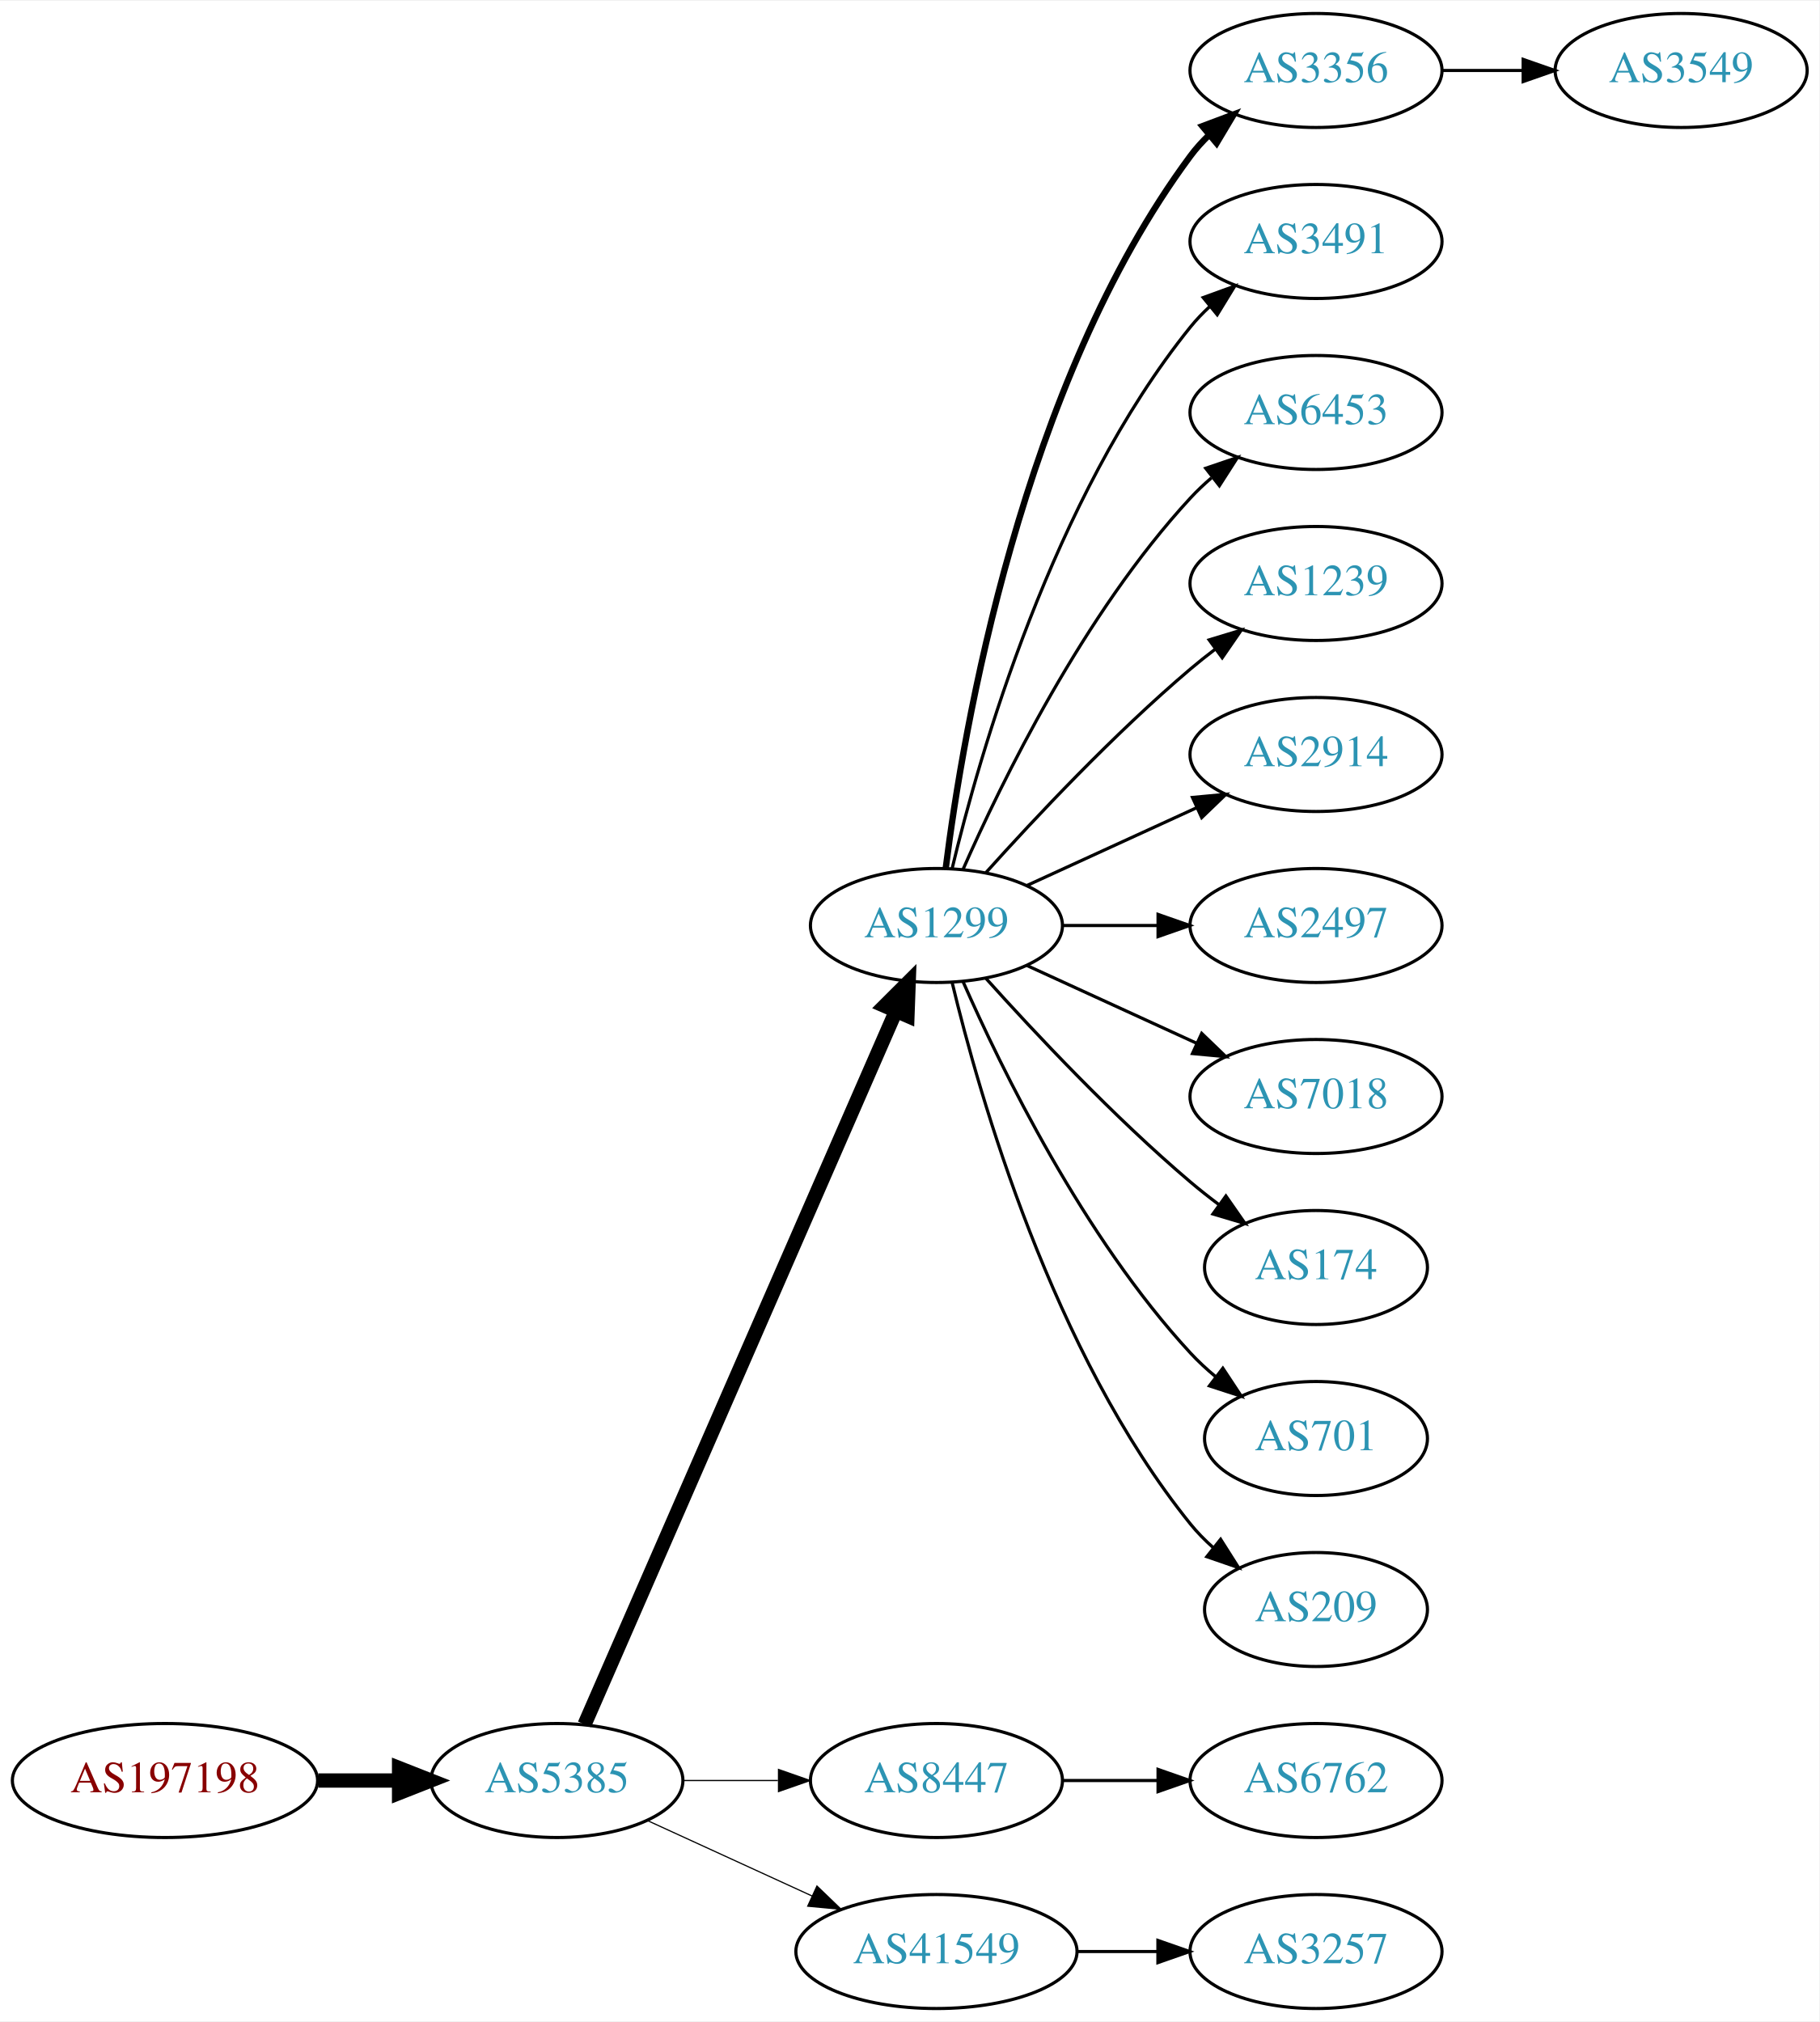
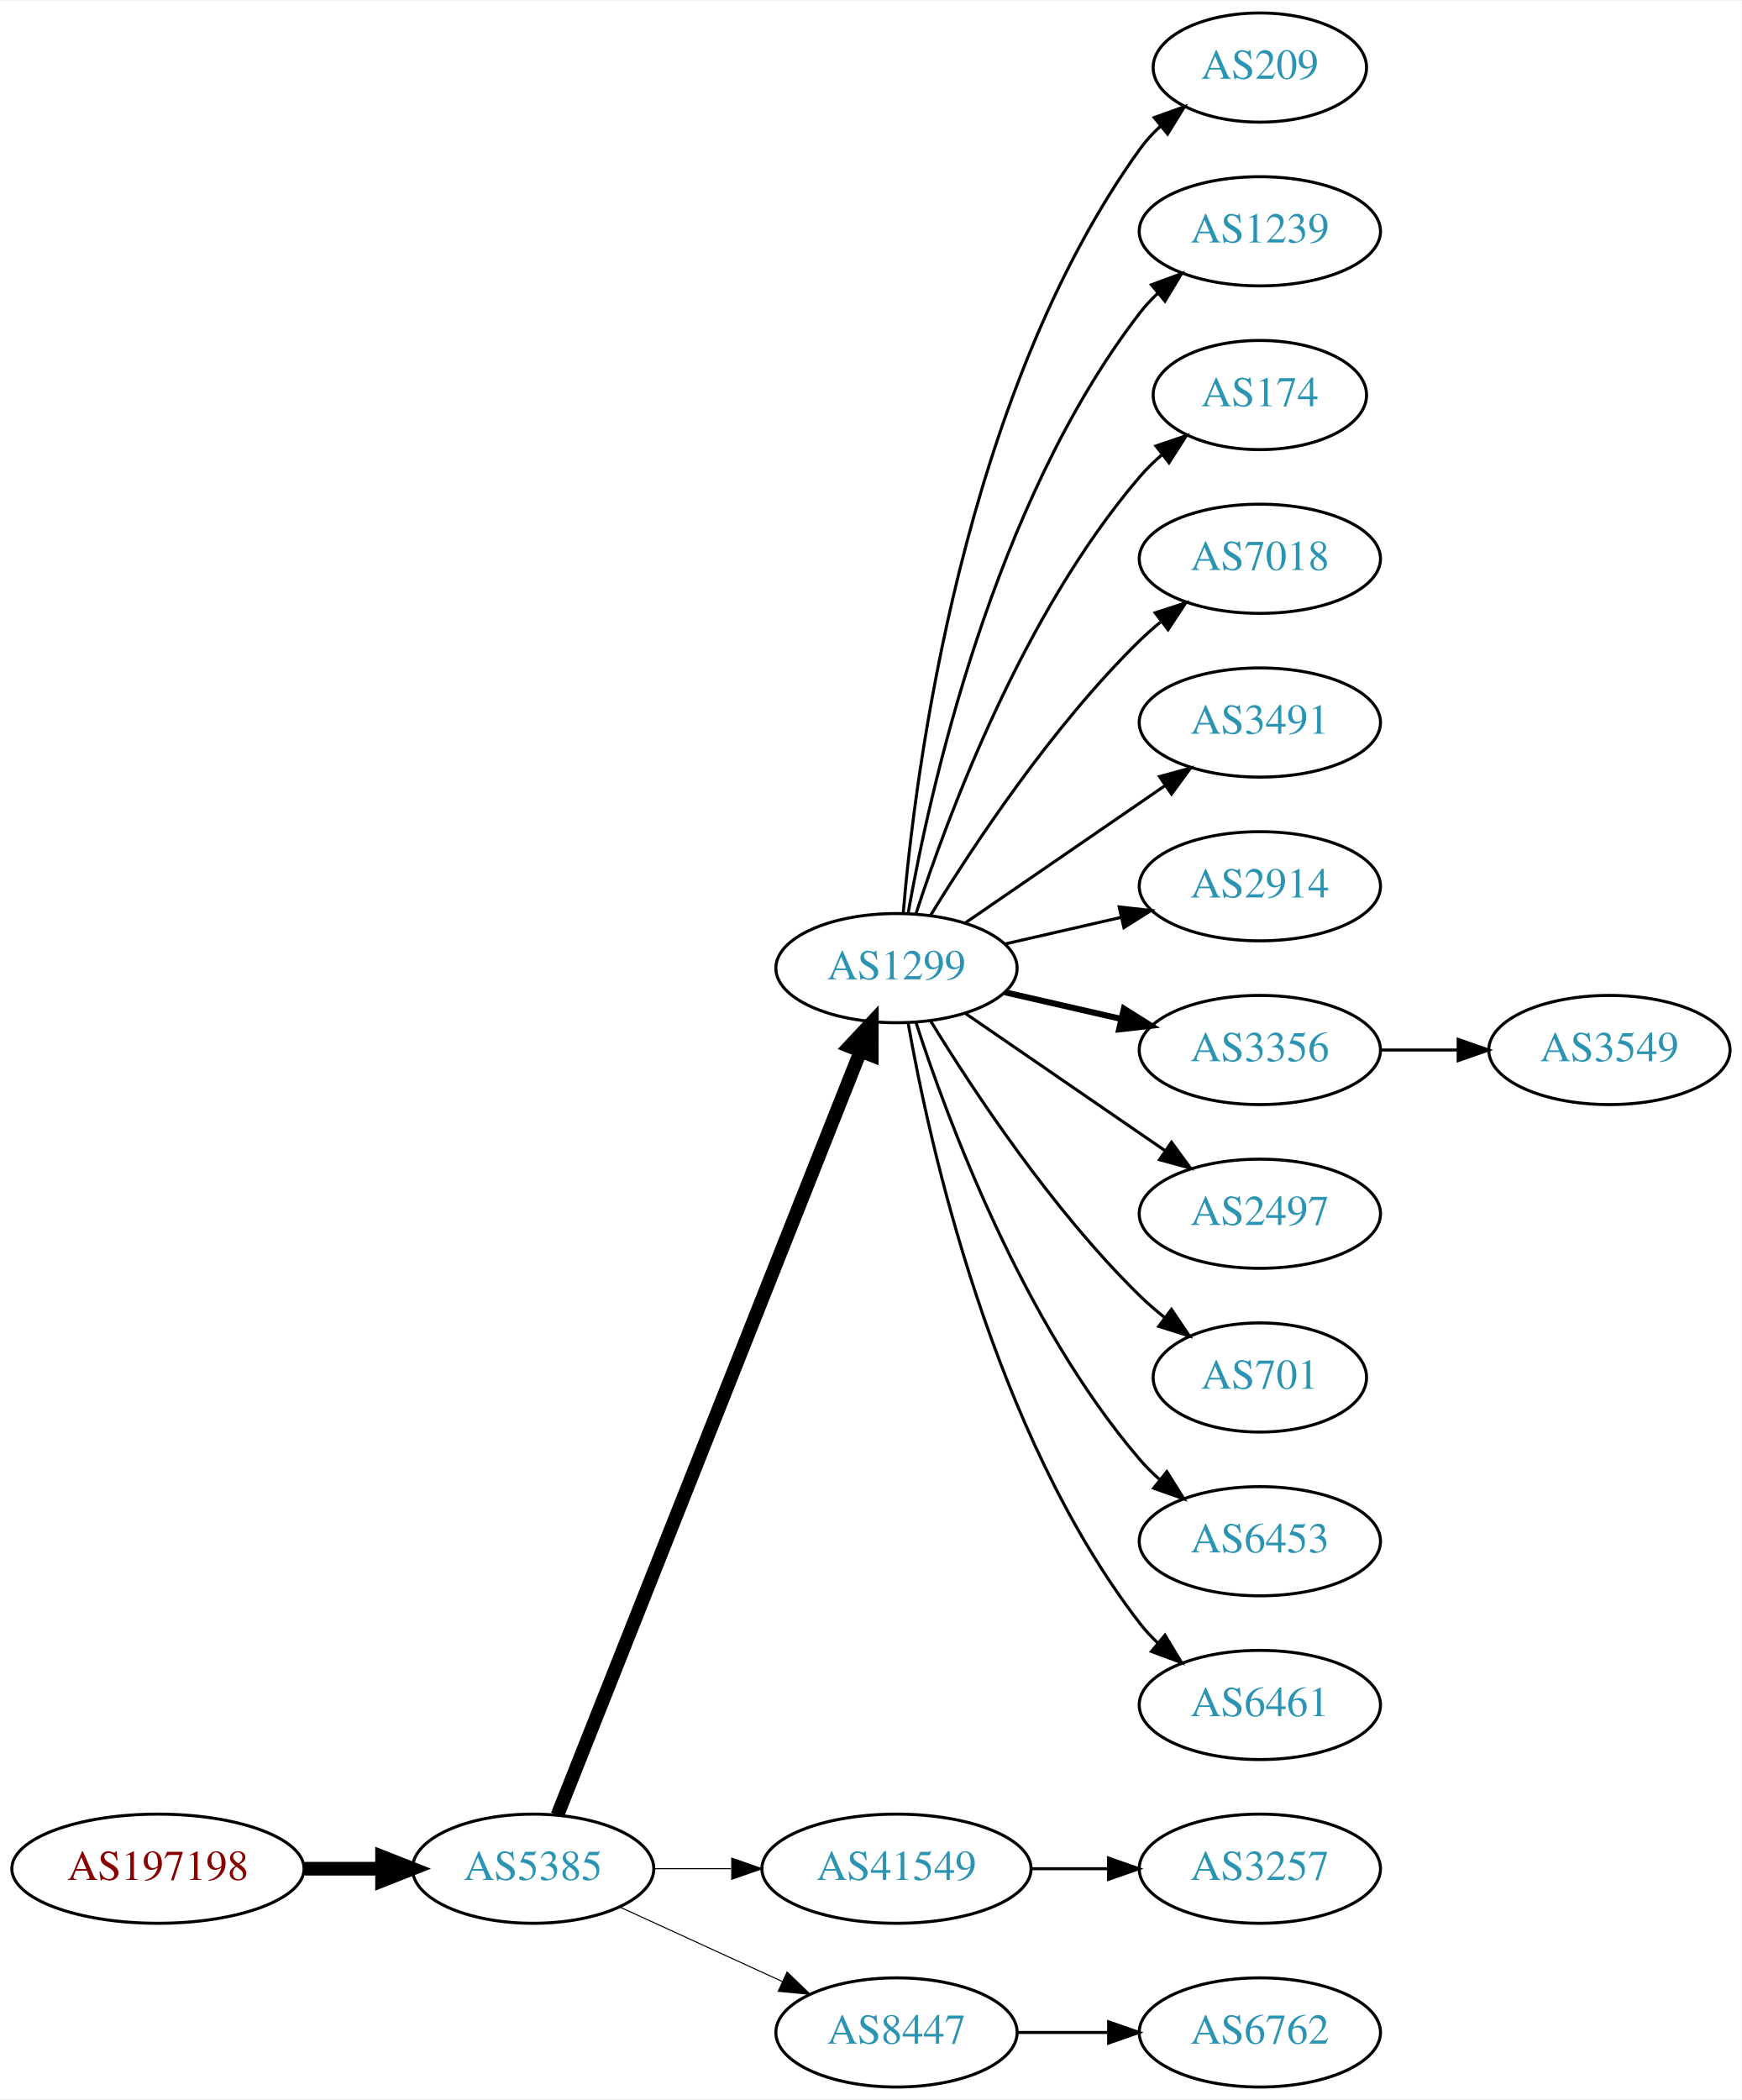
- <svg xmlns="http://www.w3.org/2000/svg" xmlns:xlink="http://www.w3.org/1999/xlink" width="574pt" height="638pt" viewBox="0.00 0.00 574.46 638.00">
-   <g id="graph0" class="graph" transform="scale(1 1) rotate(0) translate(4 634)">
-     <polygon fill="white" stroke="none" points="-4,4 -4,-634 570.463,-634 570.463,4 -4,4" />
+ <svg xmlns="http://www.w3.org/2000/svg" xmlns:xlink="http://www.w3.org/1999/xlink" width="574pt" height="692pt" viewBox="0.00 0.00 574.46 692.00">
+   <g id="graph0" class="graph" transform="scale(1 1) rotate(0) translate(4 688)">
+     <polygon fill="white" stroke="none" points="-4,4 -4,-688 570.463,-688 570.463,4 -4,4" />
    <g id="node1" class="node">
      <g id="a_node1">
        <a xlink:href="/asn/197198" xlink:title="AS197198 ~ OFFSET-AT-AS [AT]">
          <ellipse fill="#ffffff" stroke="black" cx="48.096" cy="-72" rx="48.192" ry="18" />
          <text text-anchor="middle" x="48.096" y="-68.3" font-family="Times,serif" font-size="14.00" fill="#880000">AS197198</text>
        </a>
      </g>
    </g>
    <g id="node2" class="node">
      <g id="a_node2">
        <a xlink:href="/asn/5385" xlink:title="AS5385 ~ Russmedia IT GmbH [AT]">
          <ellipse fill="#ffffff" stroke="black" cx="171.838" cy="-72" rx="39.794" ry="18" />
          <text text-anchor="middle" x="171.838" y="-68.3" font-family="Times,serif" font-size="14.00" fill="#2c94b3">AS5385</text>
        </a>
      </g>
    </g>
    <g id="edge1" class="edge">
      <path fill="none" stroke="black" stroke-width="4.5" d="M96.513,-72C104.867,-72 113.577,-72 121.969,-72" />
      <polygon fill="black" stroke="black" stroke-width="4.5" points="122.004,-75.938 132.004,-72 122.004,-68.063 122.004,-75.938" />
    </g>
    <g id="node3" class="node">
      <g id="a_node3">
        <a xlink:href="/asn/1299" xlink:title="AS1299 ~ Telia Carrier [EU]">
-           <ellipse fill="#ffffff" stroke="black" cx="291.681" cy="-342" rx="39.794" ry="18" />
-           <text text-anchor="middle" x="291.681" y="-338.3" font-family="Times,serif" font-size="14.00" fill="#2c94b3">AS1299</text>
+           <ellipse fill="#ffffff" stroke="black" cx="291.681" cy="-369" rx="39.794" ry="18" />
+           <text text-anchor="middle" x="291.681" y="-365.3" font-family="Times,serif" font-size="14.00" fill="#2c94b3">AS1299</text>
        </a>
      </g>
    </g>
    <g id="edge2" class="edge">
-       <path fill="none" stroke="black" stroke-width="4.5" d="M180.57,-89.716C200.671,-135.771 254.679,-259.514 278.782,-314.739" />
-       <polygon fill="black" stroke="black" stroke-width="4.5" points="275.311,-316.629 282.92,-324.219 282.529,-313.479 275.311,-316.629" />
+       <path fill="none" stroke="black" stroke-width="4.5" d="M179.857,-89.689C199.623,-139.507 255.865,-281.254 279.744,-341.436" />
+       <polygon fill="black" stroke="black" stroke-width="4.5" points="276.202,-343.185 283.55,-351.028 283.521,-340.281 276.202,-343.185" />
    </g>
    <g id="node4" class="node">
      <g id="a_node4">
-         <a xlink:href="/asn/8447" xlink:title="AS8447 ~ A1 Telekom Austria AG [AT]">
-           <ellipse fill="#ffffff" stroke="black" cx="291.681" cy="-72" rx="39.794" ry="18" />
-           <text text-anchor="middle" x="291.681" y="-68.3" font-family="Times,serif" font-size="14.00" fill="#2c94b3">AS8447</text>
+         <a xlink:href="/asn/41549" xlink:title="AS41549 ~ EWB-Cable-Network-AS [CH]">
+           <ellipse fill="#ffffff" stroke="black" cx="291.681" cy="-72" rx="44.393" ry="18" />
+           <text text-anchor="middle" x="291.681" y="-68.3" font-family="Times,serif" font-size="14.00" fill="#2c94b3">AS41549</text>
        </a>
      </g>
    </g>
    <g id="edge3" class="edge">
-       <path fill="none" stroke="black" stroke-width="0.375" d="M211.751,-72C221.304,-72 231.654,-72 241.616,-72" />
-       <polygon fill="black" stroke="black" stroke-width="0.375" points="241.809,-75.5 251.809,-72 241.809,-68.5 241.809,-75.5" />
+       <path fill="none" stroke="black" stroke-width="0.346" d="M211.751,-72C219.853,-72 228.528,-72 237.055,-72" />
+       <polygon fill="black" stroke="black" stroke-width="0.346" points="237.332,-75.5 247.332,-72 237.332,-68.5 237.332,-75.5" />
    </g>
    <g id="node5" class="node">
      <g id="a_node5">
-         <a xlink:href="/asn/41549" xlink:title="AS41549 ~ EWB-Cable-Network-AS [CH]">
-           <ellipse fill="#ffffff" stroke="black" cx="291.681" cy="-18" rx="44.393" ry="18" />
-           <text text-anchor="middle" x="291.681" y="-14.3" font-family="Times,serif" font-size="14.00" fill="#2c94b3">AS41549</text>
+         <a xlink:href="/asn/8447" xlink:title="AS8447 ~ A1 Telekom Austria AG [AT]">
+           <ellipse fill="#ffffff" stroke="black" cx="291.681" cy="-18" rx="39.794" ry="18" />
+           <text text-anchor="middle" x="291.681" y="-14.3" font-family="Times,serif" font-size="14.00" fill="#2c94b3">AS8447</text>
        </a>
      </g>
    </g>
    <g id="edge4" class="edge">
-       <path fill="none" stroke="black" stroke-width="0.375" d="M200.467,-59.339C215.965,-52.238 235.531,-43.272 252.478,-35.506" />
-       <polygon fill="black" stroke="black" stroke-width="0.375" points="253.948,-38.682 261.58,-31.335 251.031,-32.319 253.948,-38.682" />
+       <path fill="none" stroke="black" stroke-width="0.346" d="M200.467,-59.339C216.424,-52.027 236.694,-42.739 253.977,-34.819" />
+       <polygon fill="black" stroke="black" stroke-width="0.346" points="255.592,-37.929 263.225,-30.581 252.676,-31.565 255.592,-37.929" />
    </g>
    <g id="node6" class="node">
      <g id="a_node6">
-         <a xlink:href="/asn/3356" xlink:title="AS3356 ~ Level 3 Parent, LLC [US]">
-           <ellipse fill="#ffffff" stroke="black" cx="411.523" cy="-612" rx="39.794" ry="18" />
-           <text text-anchor="middle" x="411.523" y="-608.3" font-family="Times,serif" font-size="14.00" fill="#2c94b3">AS3356</text>
+         <a xlink:href="/asn/209" xlink:title="AS209 ~ CenturyLink Communications, LLC [US]">
+           <ellipse fill="#ffffff" stroke="black" cx="411.523" cy="-666" rx="35.194" ry="18" />
+           <text text-anchor="middle" x="411.523" y="-662.3" font-family="Times,serif" font-size="14.00" fill="#2c94b3">AS209</text>
        </a>
      </g>
    </g>
    <g id="edge5" class="edge">
-       <path fill="none" stroke="black" stroke-width="2" d="M294.639,-360.265C300.046,-403.329 318.492,-513.002 371.877,-585 373.613,-587.342 375.615,-589.555 377.774,-591.63" />
-       <polygon fill="black" stroke="black" stroke-width="2" points="375.648,-594.414 385.567,-598.137 380.134,-589.041 375.648,-594.414" />
+       <path fill="none" stroke="black" d="M293.899,-387.195C297.806,-433.461 313.434,-557.68 371.877,-639 373.835,-641.725 376.157,-644.27 378.677,-646.622" />
+       <polygon fill="black" stroke="black" points="376.687,-649.514 386.66,-653.089 381.093,-644.075 376.687,-649.514" />
    </g>
    <g id="node7" class="node">
      <g id="a_node7">
-         <a xlink:href="/asn/3491" xlink:title="AS3491 ~ PCCW Global, Inc. [US]">
-           <ellipse fill="#ffffff" stroke="black" cx="411.523" cy="-558" rx="39.794" ry="18" />
-           <text text-anchor="middle" x="411.523" y="-554.3" font-family="Times,serif" font-size="14.00" fill="#2c94b3">AS3491</text>
+         <a xlink:href="/asn/1239" xlink:title="AS1239 ~ Sprint [US]">
+           <ellipse fill="#ffffff" stroke="black" cx="411.523" cy="-612" rx="39.794" ry="18" />
+           <text text-anchor="middle" x="411.523" y="-608.3" font-family="Times,serif" font-size="14.00" fill="#2c94b3">AS1239</text>
        </a>
      </g>
    </g>
    <g id="edge6" class="edge">
-       <path fill="none" stroke="black" d="M296.607,-359.882C305.166,-395.609 328.314,-477.008 371.877,-531 373.708,-533.269 375.777,-535.43 377.984,-537.468" />
-       <polygon fill="black" stroke="black" points="375.907,-540.291 385.866,-543.906 380.335,-534.869 375.907,-540.291" />
+       <path fill="none" stroke="black" d="M295.498,-386.99C302.426,-426.435 323.383,-522.025 371.877,-585 373.656,-587.31 375.688,-589.5 377.868,-591.559" />
+       <polygon fill="black" stroke="black" points="375.764,-594.361 385.701,-598.036 380.225,-588.966 375.764,-594.361" />
    </g>
    <g id="node8" class="node">
      <g id="a_node8">
-         <a xlink:href="/asn/6453" xlink:title="AS6453 ~ TATA COMMUNICATIONS (AMERICA) INC [US]">
-           <ellipse fill="#ffffff" stroke="black" cx="411.523" cy="-504" rx="39.794" ry="18" />
-           <text text-anchor="middle" x="411.523" y="-500.3" font-family="Times,serif" font-size="14.00" fill="#2c94b3">AS6453</text>
+         <a xlink:href="/asn/174" xlink:title="AS174 ~ Cogent Communications [US]">
+           <ellipse fill="#ffffff" stroke="black" cx="411.523" cy="-558" rx="35.194" ry="18" />
+           <text text-anchor="middle" x="411.523" y="-554.3" font-family="Times,serif" font-size="14.00" fill="#2c94b3">AS174</text>
        </a>
      </g>
    </g>
    <g id="edge7" class="edge">
-       <path fill="none" stroke="black" d="M300.096,-359.761C312.165,-387.183 338.136,-440.473 371.877,-477 373.907,-479.198 376.146,-481.319 378.492,-483.34" />
-       <polygon fill="black" stroke="black" points="376.704,-486.386 386.736,-489.794 381.019,-480.874 376.704,-486.386" />
+       <path fill="none" stroke="black" d="M298.128,-386.991C308.442,-418.816 333.304,-485.927 371.877,-531 374.058,-533.55 376.533,-535.975 379.15,-538.251" />
+       <polygon fill="black" stroke="black" points="377.245,-541.204 387.28,-544.603 381.555,-535.688 377.245,-541.204" />
    </g>
    <g id="node9" class="node">
      <g id="a_node9">
-         <a xlink:href="/asn/1239" xlink:title="AS1239 ~ Sprint [US]">
-           <ellipse fill="#ffffff" stroke="black" cx="411.523" cy="-450" rx="39.794" ry="18" />
-           <text text-anchor="middle" x="411.523" y="-446.3" font-family="Times,serif" font-size="14.00" fill="#2c94b3">AS1239</text>
+         <a xlink:href="/asn/7018" xlink:title="AS7018 ~ AT&amp;T Services, Inc. [US]">
+           <ellipse fill="#ffffff" stroke="black" cx="411.523" cy="-504" rx="39.794" ry="18" />
+           <text text-anchor="middle" x="411.523" y="-500.3" font-family="Times,serif" font-size="14.00" fill="#2c94b3">AS7018</text>
        </a>
      </g>
    </g>
    <g id="edge8" class="edge">
-       <path fill="none" stroke="black" d="M307.327,-358.725C322.627,-375.765 347.725,-402.523 371.877,-423 374.374,-425.117 377.034,-427.232 379.746,-429.293" />
-       <polygon fill="black" stroke="black" points="377.782,-432.194 387.922,-435.266 381.912,-426.541 377.782,-432.194" />
+       <path fill="none" stroke="black" d="M302.946,-386.44C316.755,-408.991 342.944,-448.722 371.877,-477 374.017,-479.092 376.334,-481.137 378.734,-483.106" />
+       <polygon fill="black" stroke="black" points="377.001,-486.185 387.075,-489.464 381.244,-480.618 377.001,-486.185" />
    </g>
    <g id="node10" class="node">
      <g id="a_node10">
+         <a xlink:href="/asn/3491" xlink:title="AS3491 ~ PCCW Global, Inc. [US]">
+           <ellipse fill="#ffffff" stroke="black" cx="411.523" cy="-450" rx="39.794" ry="18" />
+           <text text-anchor="middle" x="411.523" y="-446.3" font-family="Times,serif" font-size="14.00" fill="#2c94b3">AS3491</text>
+         </a>
+       </g>
+     </g>
+     <g id="edge9" class="edge">
+       <path fill="none" stroke="black" d="M314.295,-383.857C332.783,-396.565 359.597,-414.995 380.227,-429.175" />
+       <polygon fill="black" stroke="black" points="378.423,-432.183 388.647,-434.963 382.388,-426.414 378.423,-432.183" />
+     </g>
+     <g id="node11" class="node">
+       <g id="a_node11">
        <a xlink:href="/asn/2914" xlink:title="AS2914 ~ NTT America, Inc. [US]">
          <ellipse fill="#ffffff" stroke="black" cx="411.523" cy="-396" rx="39.794" ry="18" />
          <text text-anchor="middle" x="411.523" y="-392.3" font-family="Times,serif" font-size="14.00" fill="#2c94b3">AS2914</text>
        </a>
      </g>
    </g>
-     <g id="edge9" class="edge">
-       <path fill="none" stroke="black" d="M320.309,-354.661C336.266,-361.973 356.537,-371.261 373.82,-379.181" />
-       <polygon fill="black" stroke="black" points="372.518,-382.435 383.067,-383.419 375.434,-376.071 372.518,-382.435" />
-     </g>
-     <g id="node11" class="node">
-       <g id="a_node11">
-         <a xlink:href="/asn/2497" xlink:title="AS2497 ~ Internet Initiative Japan Inc. [JP]">
-           <ellipse fill="#ffffff" stroke="black" cx="411.523" cy="-342" rx="39.794" ry="18" />
-           <text text-anchor="middle" x="411.523" y="-338.3" font-family="Times,serif" font-size="14.00" fill="#2c94b3">AS2497</text>
-         </a>
-       </g>
-     </g>
    <g id="edge10" class="edge">
-       <path fill="none" stroke="black" d="M331.593,-342C341.146,-342 351.496,-342 361.459,-342" />
-       <polygon fill="black" stroke="black" points="361.651,-345.5 371.651,-342 361.651,-338.5 361.651,-345.5" />
+       <path fill="none" stroke="black" d="M327.4,-376.955C339.4,-379.704 353.021,-382.825 365.713,-385.733" />
+       <polygon fill="black" stroke="black" points="365.116,-389.187 375.645,-388.009 366.679,-382.364 365.116,-389.187" />
    </g>
    <g id="node12" class="node">
      <g id="a_node12">
-         <a xlink:href="/asn/7018" xlink:title="AS7018 ~ AT&amp;T Services, Inc. [US]">
-           <ellipse fill="#ffffff" stroke="black" cx="411.523" cy="-288" rx="39.794" ry="18" />
-           <text text-anchor="middle" x="411.523" y="-284.3" font-family="Times,serif" font-size="14.00" fill="#2c94b3">AS7018</text>
+         <a xlink:href="/asn/3356" xlink:title="AS3356 ~ Level 3 Parent, LLC [US]">
+           <ellipse fill="#ffffff" stroke="black" cx="411.523" cy="-342" rx="39.794" ry="18" />
+           <text text-anchor="middle" x="411.523" y="-338.3" font-family="Times,serif" font-size="14.00" fill="#2c94b3">AS3356</text>
        </a>
      </g>
    </g>
    <g id="edge11" class="edge">
-       <path fill="none" stroke="black" d="M320.309,-329.339C336.266,-322.027 356.537,-312.739 373.82,-304.819" />
-       <polygon fill="black" stroke="black" points="375.434,-307.929 383.067,-300.581 372.518,-301.565 375.434,-307.929" />
+       <path fill="none" stroke="black" stroke-width="2" d="M327.4,-361.045C339.4,-358.296 353.021,-355.175 365.713,-352.267" />
+       <polygon fill="black" stroke="black" stroke-width="2" points="366.679,-355.636 375.645,-349.991 365.116,-348.813 366.679,-355.636" />
    </g>
    <g id="node13" class="node">
      <g id="a_node13">
-         <a xlink:href="/asn/174" xlink:title="AS174 ~ Cogent Communications [US]">
-           <ellipse fill="#ffffff" stroke="black" cx="411.523" cy="-234" rx="35.194" ry="18" />
-           <text text-anchor="middle" x="411.523" y="-230.3" font-family="Times,serif" font-size="14.00" fill="#2c94b3">AS174</text>
+         <a xlink:href="/asn/2497" xlink:title="AS2497 ~ Internet Initiative Japan Inc. [JP]">
+           <ellipse fill="#ffffff" stroke="black" cx="411.523" cy="-288" rx="39.794" ry="18" />
+           <text text-anchor="middle" x="411.523" y="-284.3" font-family="Times,serif" font-size="14.00" fill="#2c94b3">AS2497</text>
        </a>
      </g>
    </g>
    <g id="edge12" class="edge">
-       <path fill="none" stroke="black" d="M307.327,-325.275C322.627,-308.235 347.725,-281.477 371.877,-261 374.729,-258.582 377.794,-256.167 380.905,-253.831" />
-       <polygon fill="black" stroke="black" points="383.078,-256.578 389.133,-247.884 378.978,-250.905 383.078,-256.578" />
+       <path fill="none" stroke="black" d="M314.295,-354.143C332.783,-341.435 359.597,-323.005 380.227,-308.825" />
+       <polygon fill="black" stroke="black" points="382.388,-311.586 388.647,-303.037 378.423,-305.817 382.388,-311.586" />
    </g>
    <g id="node14" class="node">
      <g id="a_node14">
        <a xlink:href="/asn/701" xlink:title="AS701 ~ UUNET [US]">
-           <ellipse fill="#ffffff" stroke="black" cx="411.523" cy="-180" rx="35.194" ry="18" />
-           <text text-anchor="middle" x="411.523" y="-176.3" font-family="Times,serif" font-size="14.00" fill="#2c94b3">AS701</text>
+           <ellipse fill="#ffffff" stroke="black" cx="411.523" cy="-234" rx="35.194" ry="18" />
+           <text text-anchor="middle" x="411.523" y="-230.3" font-family="Times,serif" font-size="14.00" fill="#2c94b3">AS701</text>
        </a>
      </g>
    </g>
    <g id="edge13" class="edge">
-       <path fill="none" stroke="black" d="M300.096,-324.239C312.165,-296.817 338.136,-243.527 371.877,-207 374.282,-204.396 376.98,-201.9 379.802,-199.551" />
-       <polygon fill="black" stroke="black" points="382.112,-202.191 387.946,-193.347 377.87,-196.622 382.112,-202.191" />
+       <path fill="none" stroke="black" d="M302.946,-351.56C316.755,-329.009 342.944,-289.278 371.877,-261 374.412,-258.522 377.195,-256.11 380.071,-253.812" />
+       <polygon fill="black" stroke="black" points="382.367,-256.465 388.287,-247.679 378.18,-250.856 382.367,-256.465" />
    </g>
    <g id="node15" class="node">
      <g id="a_node15">
-         <a xlink:href="/asn/209" xlink:title="AS209 ~ CenturyLink Communications, LLC [US]">
-           <ellipse fill="#ffffff" stroke="black" cx="411.523" cy="-126" rx="35.194" ry="18" />
-           <text text-anchor="middle" x="411.523" y="-122.3" font-family="Times,serif" font-size="14.00" fill="#2c94b3">AS209</text>
+         <a xlink:href="/asn/6453" xlink:title="AS6453 ~ TATA COMMUNICATIONS (AMERICA) INC [US]">
+           <ellipse fill="#ffffff" stroke="black" cx="411.523" cy="-180" rx="39.794" ry="18" />
+           <text text-anchor="middle" x="411.523" y="-176.3" font-family="Times,serif" font-size="14.00" fill="#2c94b3">AS6453</text>
        </a>
      </g>
    </g>
    <g id="edge14" class="edge">
-       <path fill="none" stroke="black" d="M296.607,-324.118C305.166,-288.391 328.314,-206.992 371.877,-153 373.984,-150.388 376.407,-147.921 378.992,-145.618" />
-       <polygon fill="black" stroke="black" points="381.402,-148.174 387.073,-139.225 377.058,-142.684 381.402,-148.174" />
+       <path fill="none" stroke="black" d="M298.128,-351.009C308.442,-319.184 333.304,-252.073 371.877,-207 373.822,-204.726 376.001,-202.551 378.305,-200.493" />
+       <polygon fill="black" stroke="black" points="380.842,-202.947 386.474,-193.973 376.475,-197.476 380.842,-202.947" />
+     </g>
+     <g id="node16" class="node">
+       <g id="a_node16">
+         <a xlink:href="/asn/6461" xlink:title="AS6461 ~ Zayo Bandwidth [US]">
+           <ellipse fill="#ffffff" stroke="black" cx="411.523" cy="-126" rx="39.794" ry="18" />
+           <text text-anchor="middle" x="411.523" y="-122.3" font-family="Times,serif" font-size="14.00" fill="#2c94b3">AS6461</text>
+         </a>
+       </g>
+     </g>
+     <g id="edge15" class="edge">
+       <path fill="none" stroke="black" d="M295.498,-351.01C302.426,-311.565 323.383,-215.975 371.877,-153 373.656,-150.69 375.688,-148.5 377.868,-146.441" />
+       <polygon fill="black" stroke="black" points="380.225,-149.034 385.701,-139.964 375.764,-143.639 380.225,-149.034" />
    </g>
    <g id="node17" class="node">
      <g id="a_node17">
-         <a xlink:href="/asn/6762" xlink:title="AS6762 ~ TELECOM ITALIA SPARKLE S.p.A. [IT]">
+         <a xlink:href="/asn/3257" xlink:title="AS3257 ~ GTT [DE]">
          <ellipse fill="#ffffff" stroke="black" cx="411.523" cy="-72" rx="39.794" ry="18" />
-           <text text-anchor="middle" x="411.523" y="-68.3" font-family="Times,serif" font-size="14.00" fill="#2c94b3">AS6762</text>
+           <text text-anchor="middle" x="411.523" y="-68.3" font-family="Times,serif" font-size="14.00" fill="#2c94b3">AS3257</text>
        </a>
      </g>
    </g>
    <g id="edge16" class="edge">
-       <path fill="none" stroke="black" d="M331.593,-72C341.146,-72 351.496,-72 361.459,-72" />
-       <polygon fill="black" stroke="black" points="361.651,-75.5 371.651,-72 361.651,-68.5 361.651,-75.5" />
+       <path fill="none" stroke="black" d="M335.892,-72C344.204,-72 352.967,-72 361.449,-72" />
+       <polygon fill="black" stroke="black" points="361.608,-75.5 371.608,-72 361.608,-68.5 361.608,-75.5" />
    </g>
    <g id="node18" class="node">
      <g id="a_node18">
-         <a xlink:href="/asn/3257" xlink:title="AS3257 ~ GTT [DE]">
+         <a xlink:href="/asn/6762" xlink:title="AS6762 ~ TELECOM ITALIA SPARKLE S.p.A. [IT]">
          <ellipse fill="#ffffff" stroke="black" cx="411.523" cy="-18" rx="39.794" ry="18" />
-           <text text-anchor="middle" x="411.523" y="-14.3" font-family="Times,serif" font-size="14.00" fill="#2c94b3">AS3257</text>
+           <text text-anchor="middle" x="411.523" y="-14.3" font-family="Times,serif" font-size="14.00" fill="#2c94b3">AS6762</text>
        </a>
      </g>
    </g>
    <g id="edge17" class="edge">
-       <path fill="none" stroke="black" d="M335.892,-18C344.204,-18 352.967,-18 361.449,-18" />
-       <polygon fill="black" stroke="black" points="361.608,-21.5 371.608,-18 361.608,-14.5 361.608,-21.5" />
-     </g>
-     <g id="node16" class="node">
-       <g id="a_node16">
+       <path fill="none" stroke="black" d="M331.593,-18C341.146,-18 351.496,-18 361.459,-18" />
+       <polygon fill="black" stroke="black" points="361.651,-21.5 371.651,-18 361.651,-14.5 361.651,-21.5" />
+     </g>
+     <g id="node19" class="node">
+       <g id="a_node19">
        <a xlink:href="/asn/3549" xlink:title="AS3549 ~ Level 3 Parent, LLC [US]">
-           <ellipse fill="#ffffff" stroke="black" cx="526.816" cy="-612" rx="39.794" ry="18" />
-           <text text-anchor="middle" x="526.816" y="-608.3" font-family="Times,serif" font-size="14.00" fill="#2c94b3">AS3549</text>
-         </a>
-       </g>
-     </g>
-     <g id="edge15" class="edge">
-       <path fill="none" stroke="black" d="M451.195,-612C459.398,-612 468.162,-612 476.694,-612" />
-       <polygon fill="black" stroke="black" points="476.934,-615.5 486.934,-612 476.933,-608.5 476.934,-615.5" />
+           <ellipse fill="#ffffff" stroke="black" cx="526.816" cy="-342" rx="39.794" ry="18" />
+           <text text-anchor="middle" x="526.816" y="-338.3" font-family="Times,serif" font-size="14.00" fill="#2c94b3">AS3549</text>
+         </a>
+       </g>
+     </g>
+     <g id="edge18" class="edge">
+       <path fill="none" stroke="black" d="M451.195,-342C459.398,-342 468.162,-342 476.694,-342" />
+       <polygon fill="black" stroke="black" points="476.934,-345.5 486.934,-342 476.933,-338.5 476.934,-345.5" />
    </g>
  </g>
</svg>
